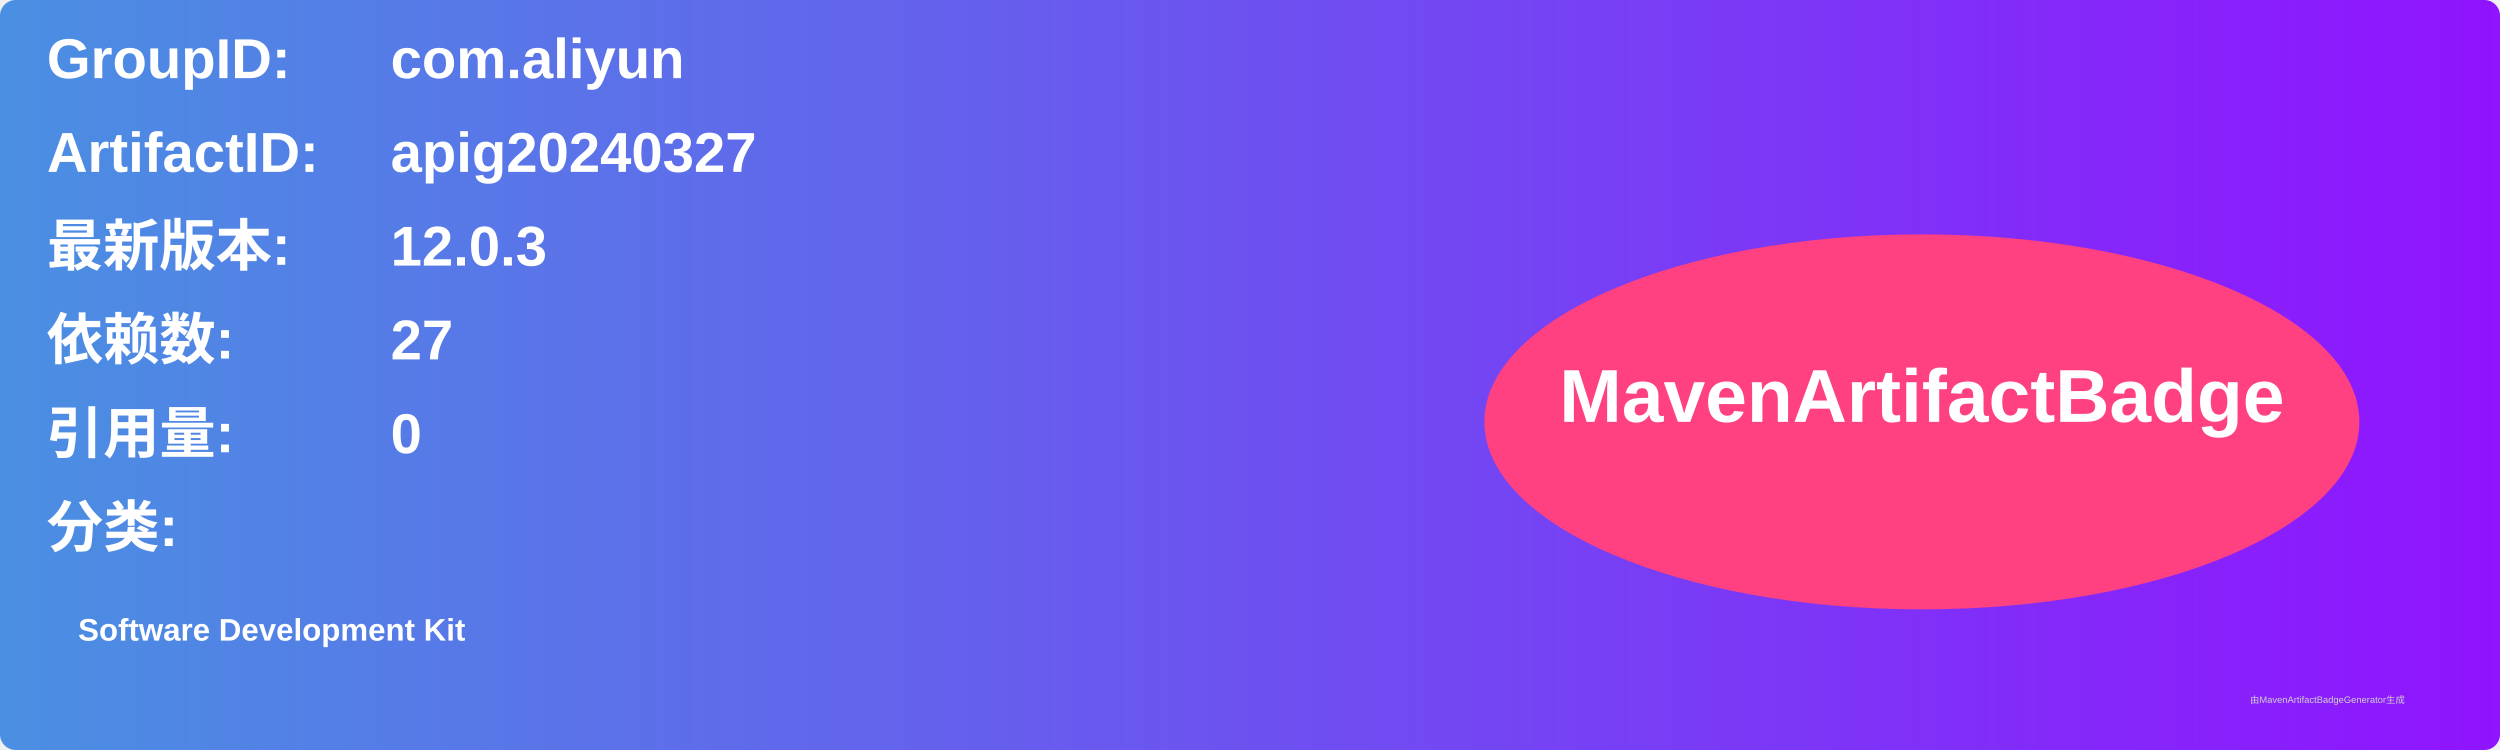
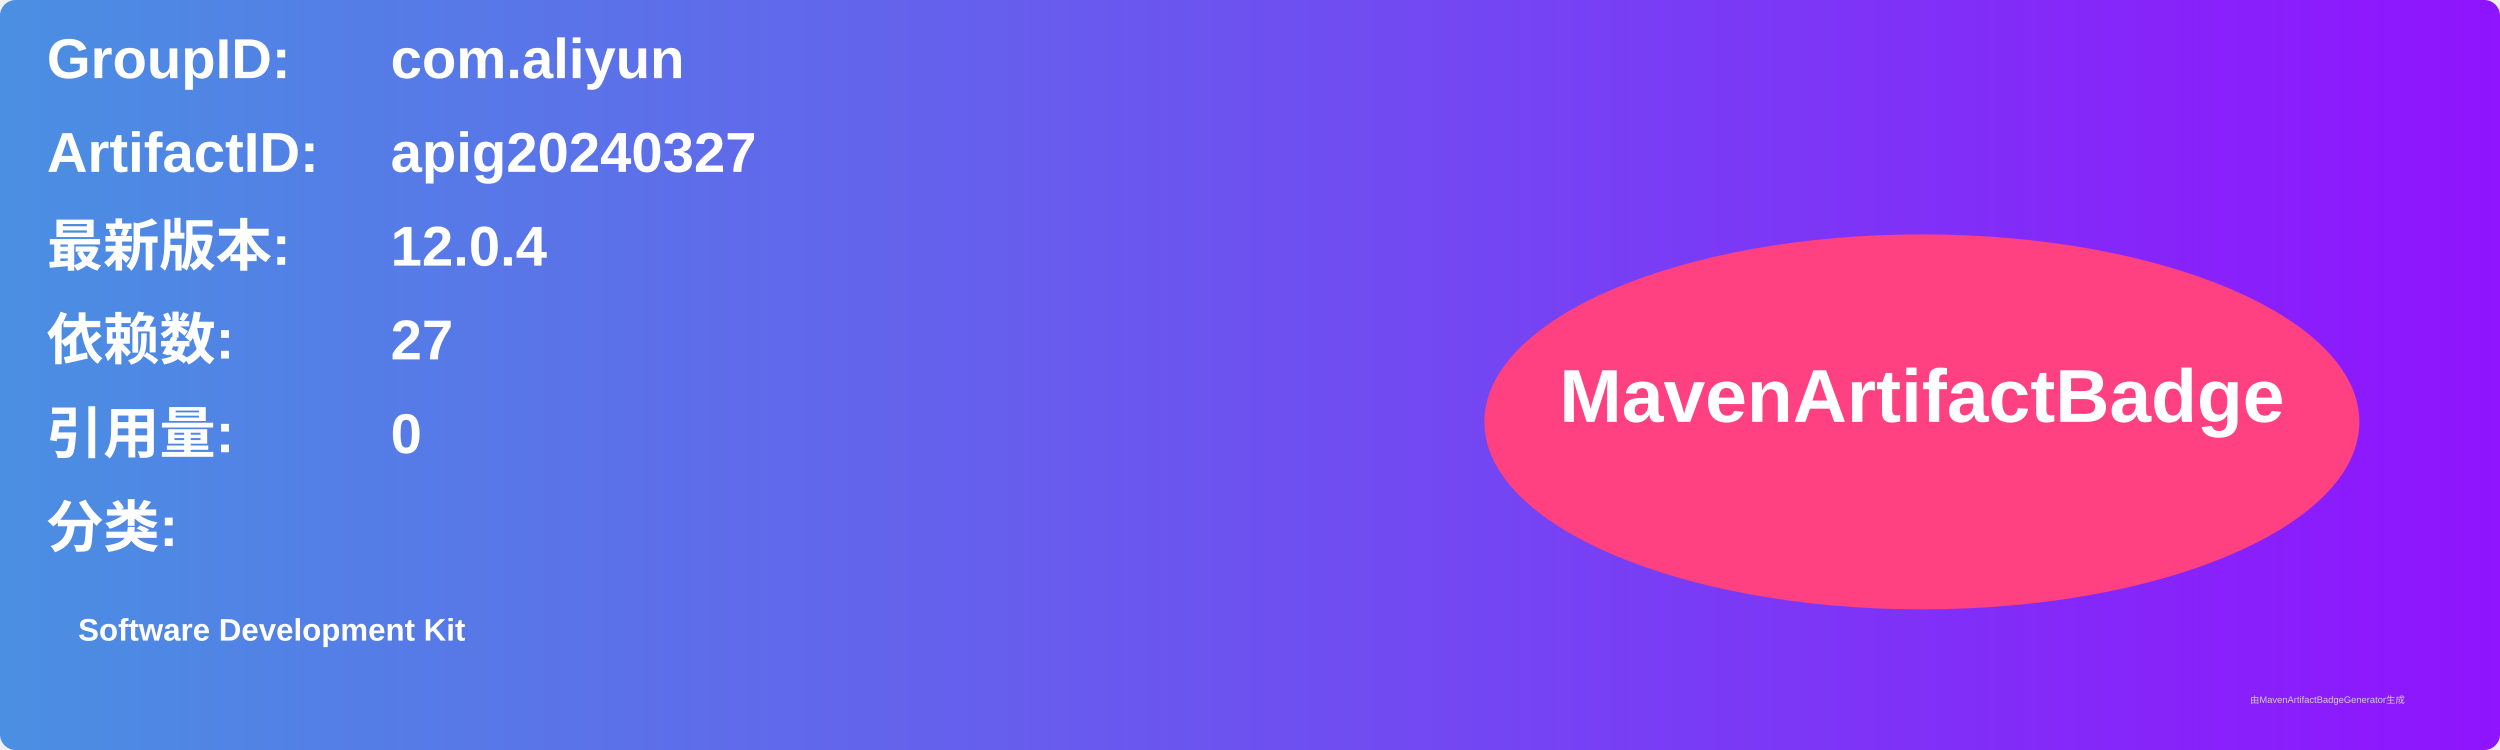
<svg xmlns="http://www.w3.org/2000/svg" width="800" height="240" viewBox="0 0 800 240">
  <linearGradient id="grad" x1="0%" y1="0%" x2="100%" y2="0%">
    <stop offset="0%" stop-color="#4a90e2" />
    <stop offset="100%" stop-color="#9013fe" />
  </linearGradient>
  <rect width="100%" height="100%" rx="5" ry="5" fill="url(#grad)" />
  <g transform="translate(15, 15)">
    <text x="0" y="10" font-family="Arial" font-size="18" fill="white" font-weight="bold" width="260">GroupID:</text>
    <text x="110" y="10" font-family="Arial" font-size="18" fill="white" font-weight="bold" width="460">com.aliyun</text>
    <text x="0" y="40" font-family="Arial" font-size="18" fill="white" font-weight="bold" width="260">ArtifactID:</text>
    <text x="110" y="40" font-family="Arial" font-size="18" fill="white" font-weight="bold" width="460">apig20240327</text>
    <text x="0" y="70" font-family="Arial" font-size="18" fill="white" font-weight="bold">最新版本:</text>
    <text x="110" y="70" font-family="Arial" font-size="18" fill="white" font-weight="bold">
-       <tspan font-weight="bold">12.0.3</tspan>
+       <tspan font-weight="bold">12.0.4</tspan>
    </text>
    <text x="0" y="100" font-family="Arial" font-size="18" fill="white" font-weight="bold">依赖数: </text>
    <text x="110" y="100" font-family="Arial" font-size="18" fill="white">
      <tspan font-weight="bold">27</tspan>
    </text>
    <text x="0" y="130" font-family="Arial" font-size="18" fill="white" font-weight="bold">引用量: </text>
    <text x="110" y="130" font-family="Arial" font-size="18" fill="white">
      <tspan font-weight="bold">0</tspan>
    </text>
    <text x="0" y="160" font-family="Arial" font-size="18" fill="white" font-weight="bold">分类:</text>
    <text x="10" y="190" font-family="Arial" font-size="10" fill="white">
      <tspan font-weight="bold">Software Development Kit</tspan>
    </text>
    <ellipse cx="600" cy="120" rx="140" ry="60" fill="#ff4081" />
    <text x="600" y="120" text-anchor="middle" font-family="Arial" font-size="24" fill="white" font-weight="bold">MavenArtifactBadge</text>
  </g>
  <text x="720" y="225" font-family="Arial" font-size="3" fill="#d0d0d0">由MavenArtifactBadgeGenerator生成</text>
</svg>
